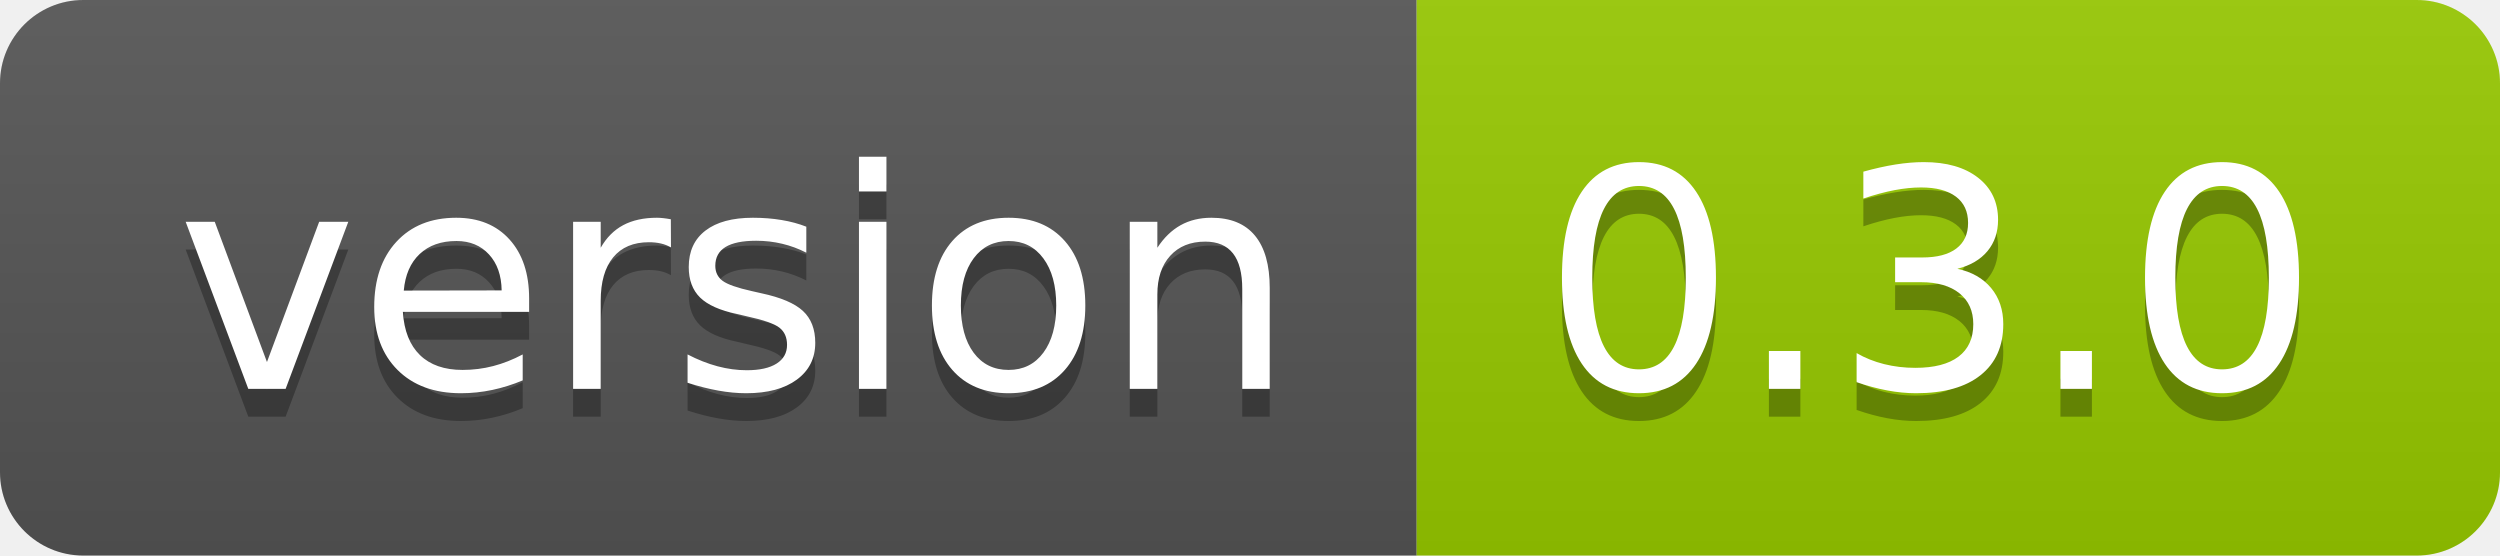
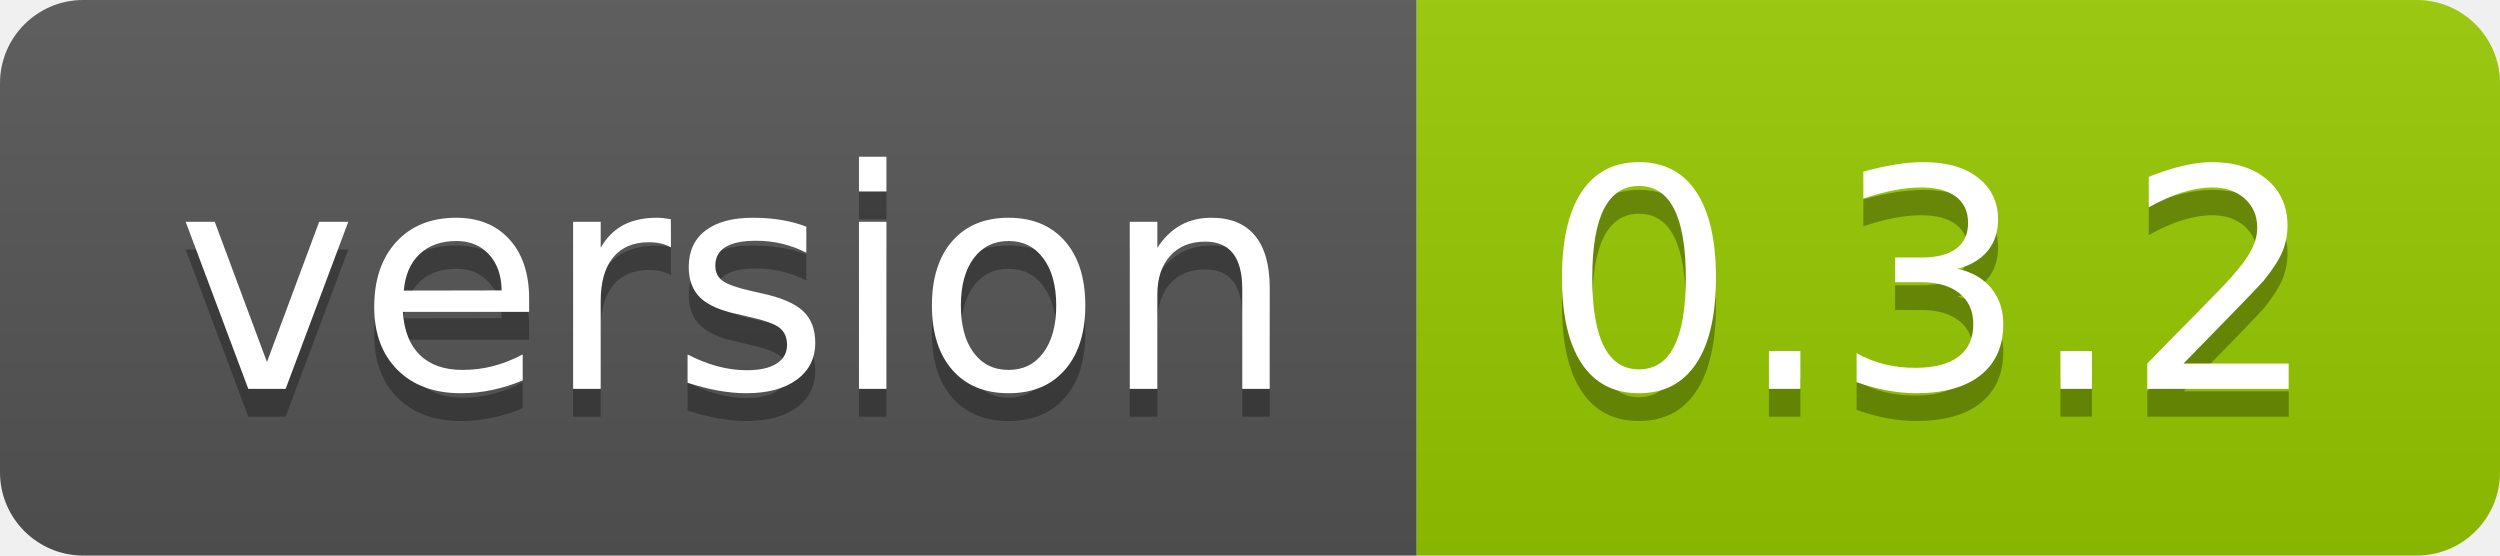
<svg xmlns="http://www.w3.org/2000/svg" width="90" height="20">
  <linearGradient id="smooth" x2="0" y2="100%">
    <stop offset="0" stop-color="#bbb" stop-opacity=".1" />
    <stop offset="1" stop-opacity=".1" />
  </linearGradient>
  <clipPath id="round">
    <rect width="90" height="20" rx="3" fill="#fff" />
  </clipPath>
  <g clip-path="url(#round)">
    <rect width="51" height="20" fill="#555" />
    <rect x="51" width="39" height="20" fill="#97ca00" />
    <rect width="90" height="20" fill="url(#smooth)" />
  </g>
  <g fill="#fff" text-anchor="middle" font-family="DejaVu Sans,Verdana,Geneva,sans-serif" font-size="110">
    <text x="265" y="150" fill="#010101" fill-opacity=".3" transform="scale(0.1)" textLength="410" lengthAdjust="spacing">version</text>
    <text x="265" y="140" transform="scale(0.1)" textLength="410" lengthAdjust="spacing">version</text>
-     <text x="695" y="150" fill="#010101" fill-opacity=".3" transform="scale(0.1)" textLength="290" lengthAdjust="spacing">0.3.0</text>
-     <text x="695" y="140" transform="scale(0.1)" textLength="290" lengthAdjust="spacing">0.3.0</text>
+     <text x="695" y="150" fill="#010101" fill-opacity=".3" transform="scale(0.1)" textLength="290" lengthAdjust="spacing">0.3.2</text>
+     <text x="695" y="140" transform="scale(0.1)" textLength="290" lengthAdjust="spacing">0.3.2</text>
  </g>
</svg>
